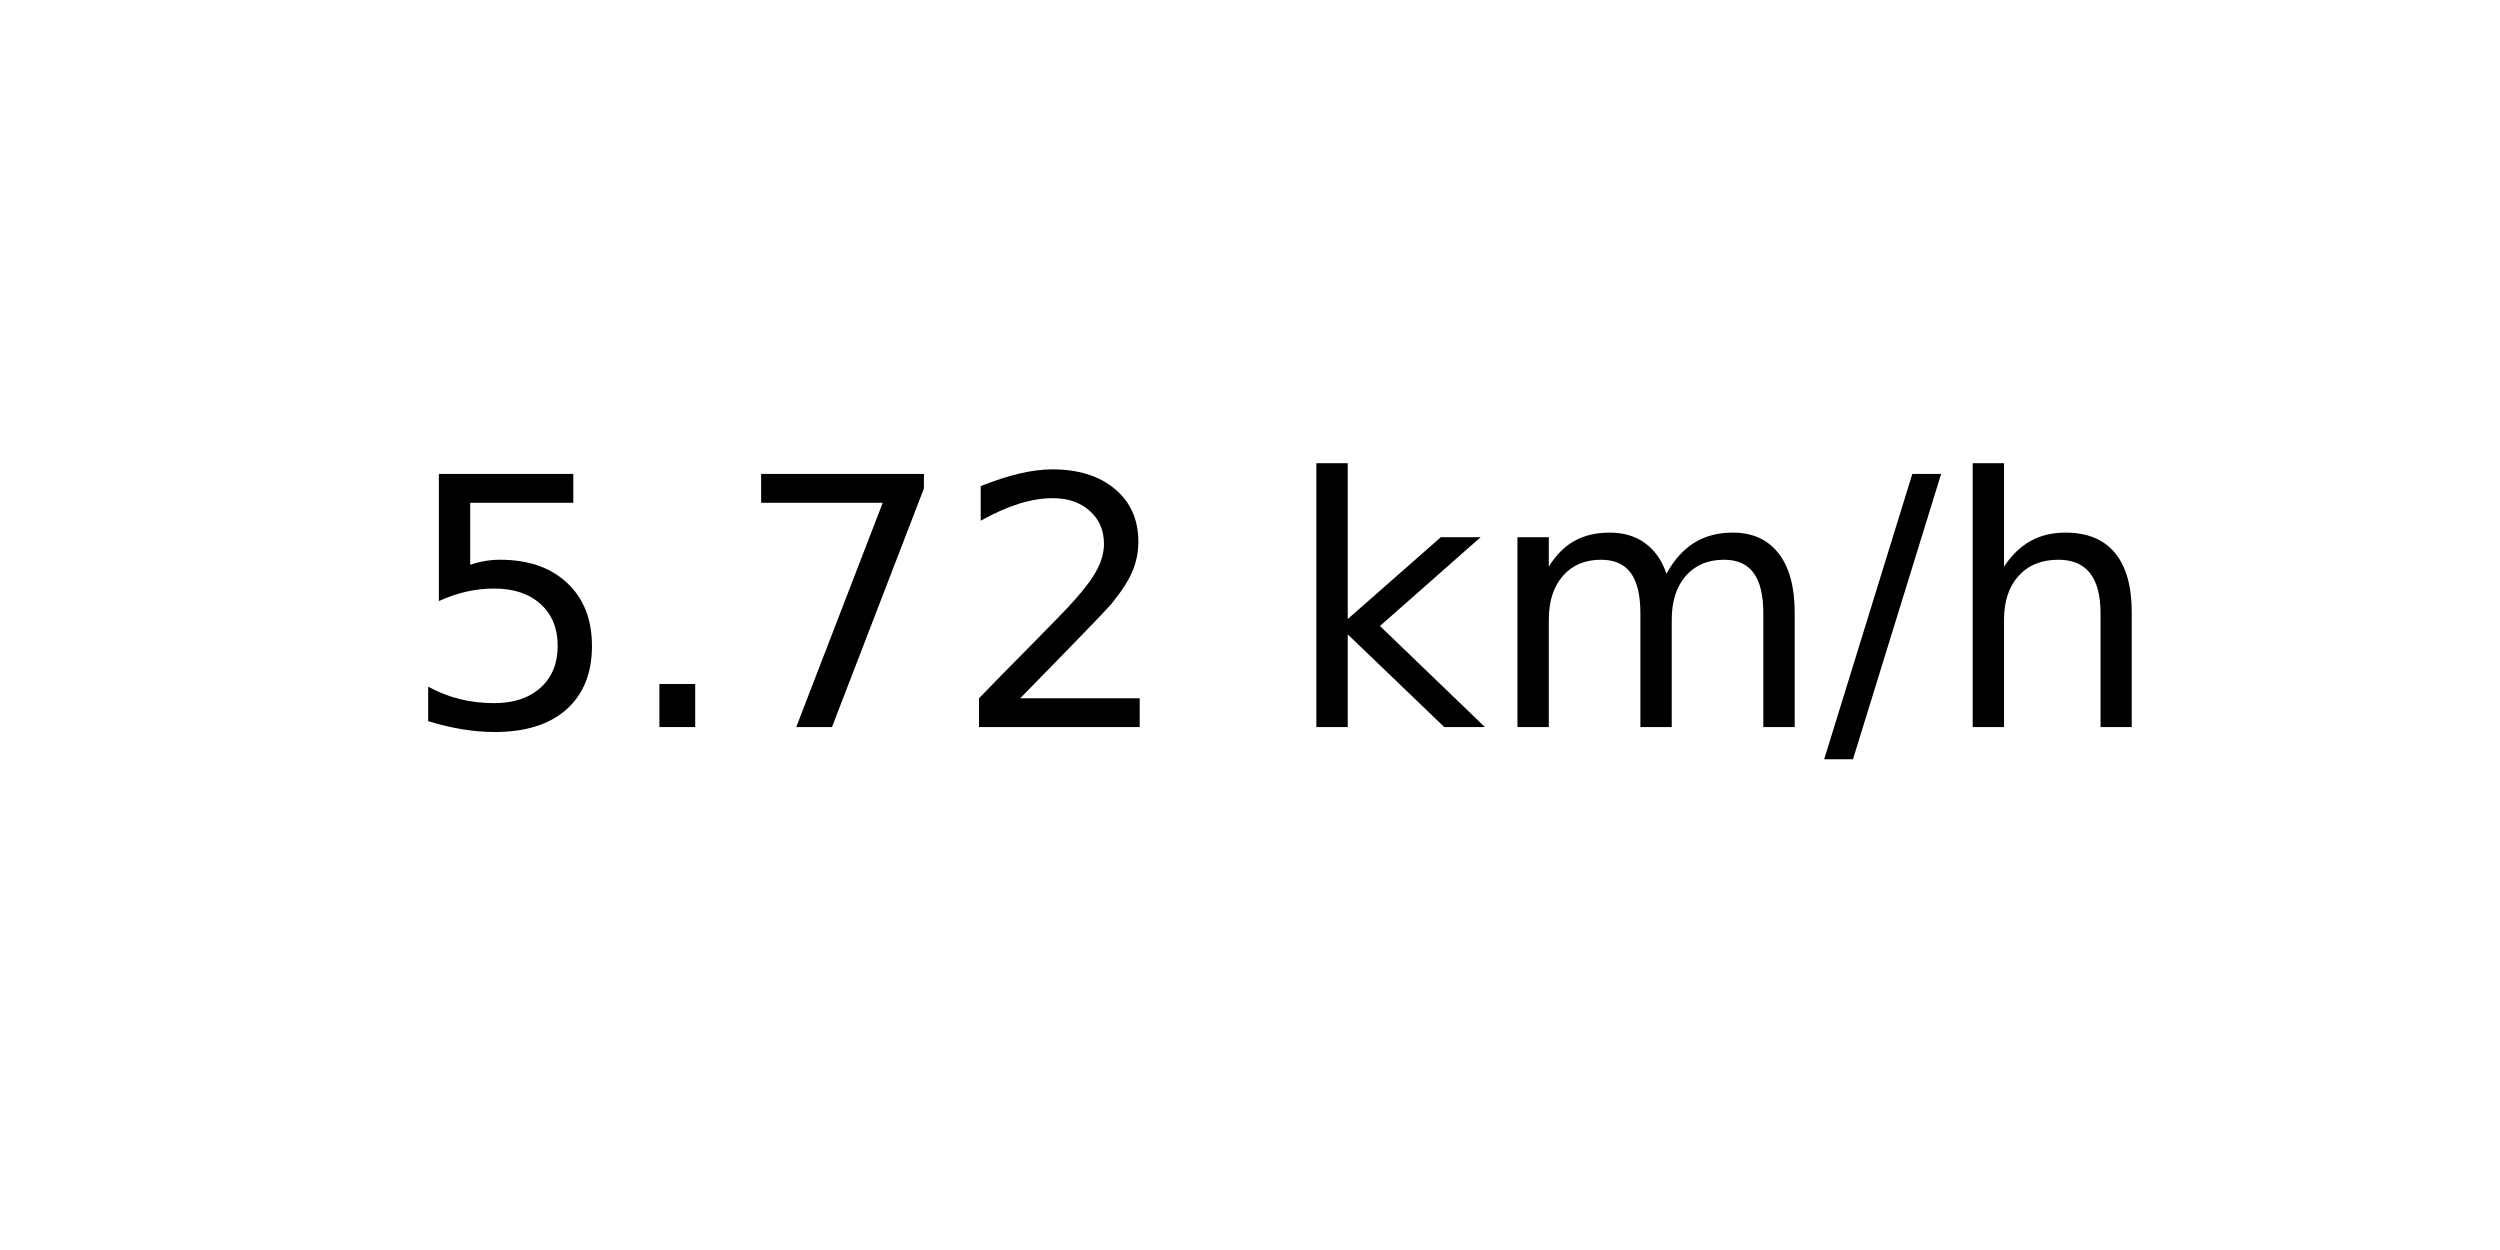
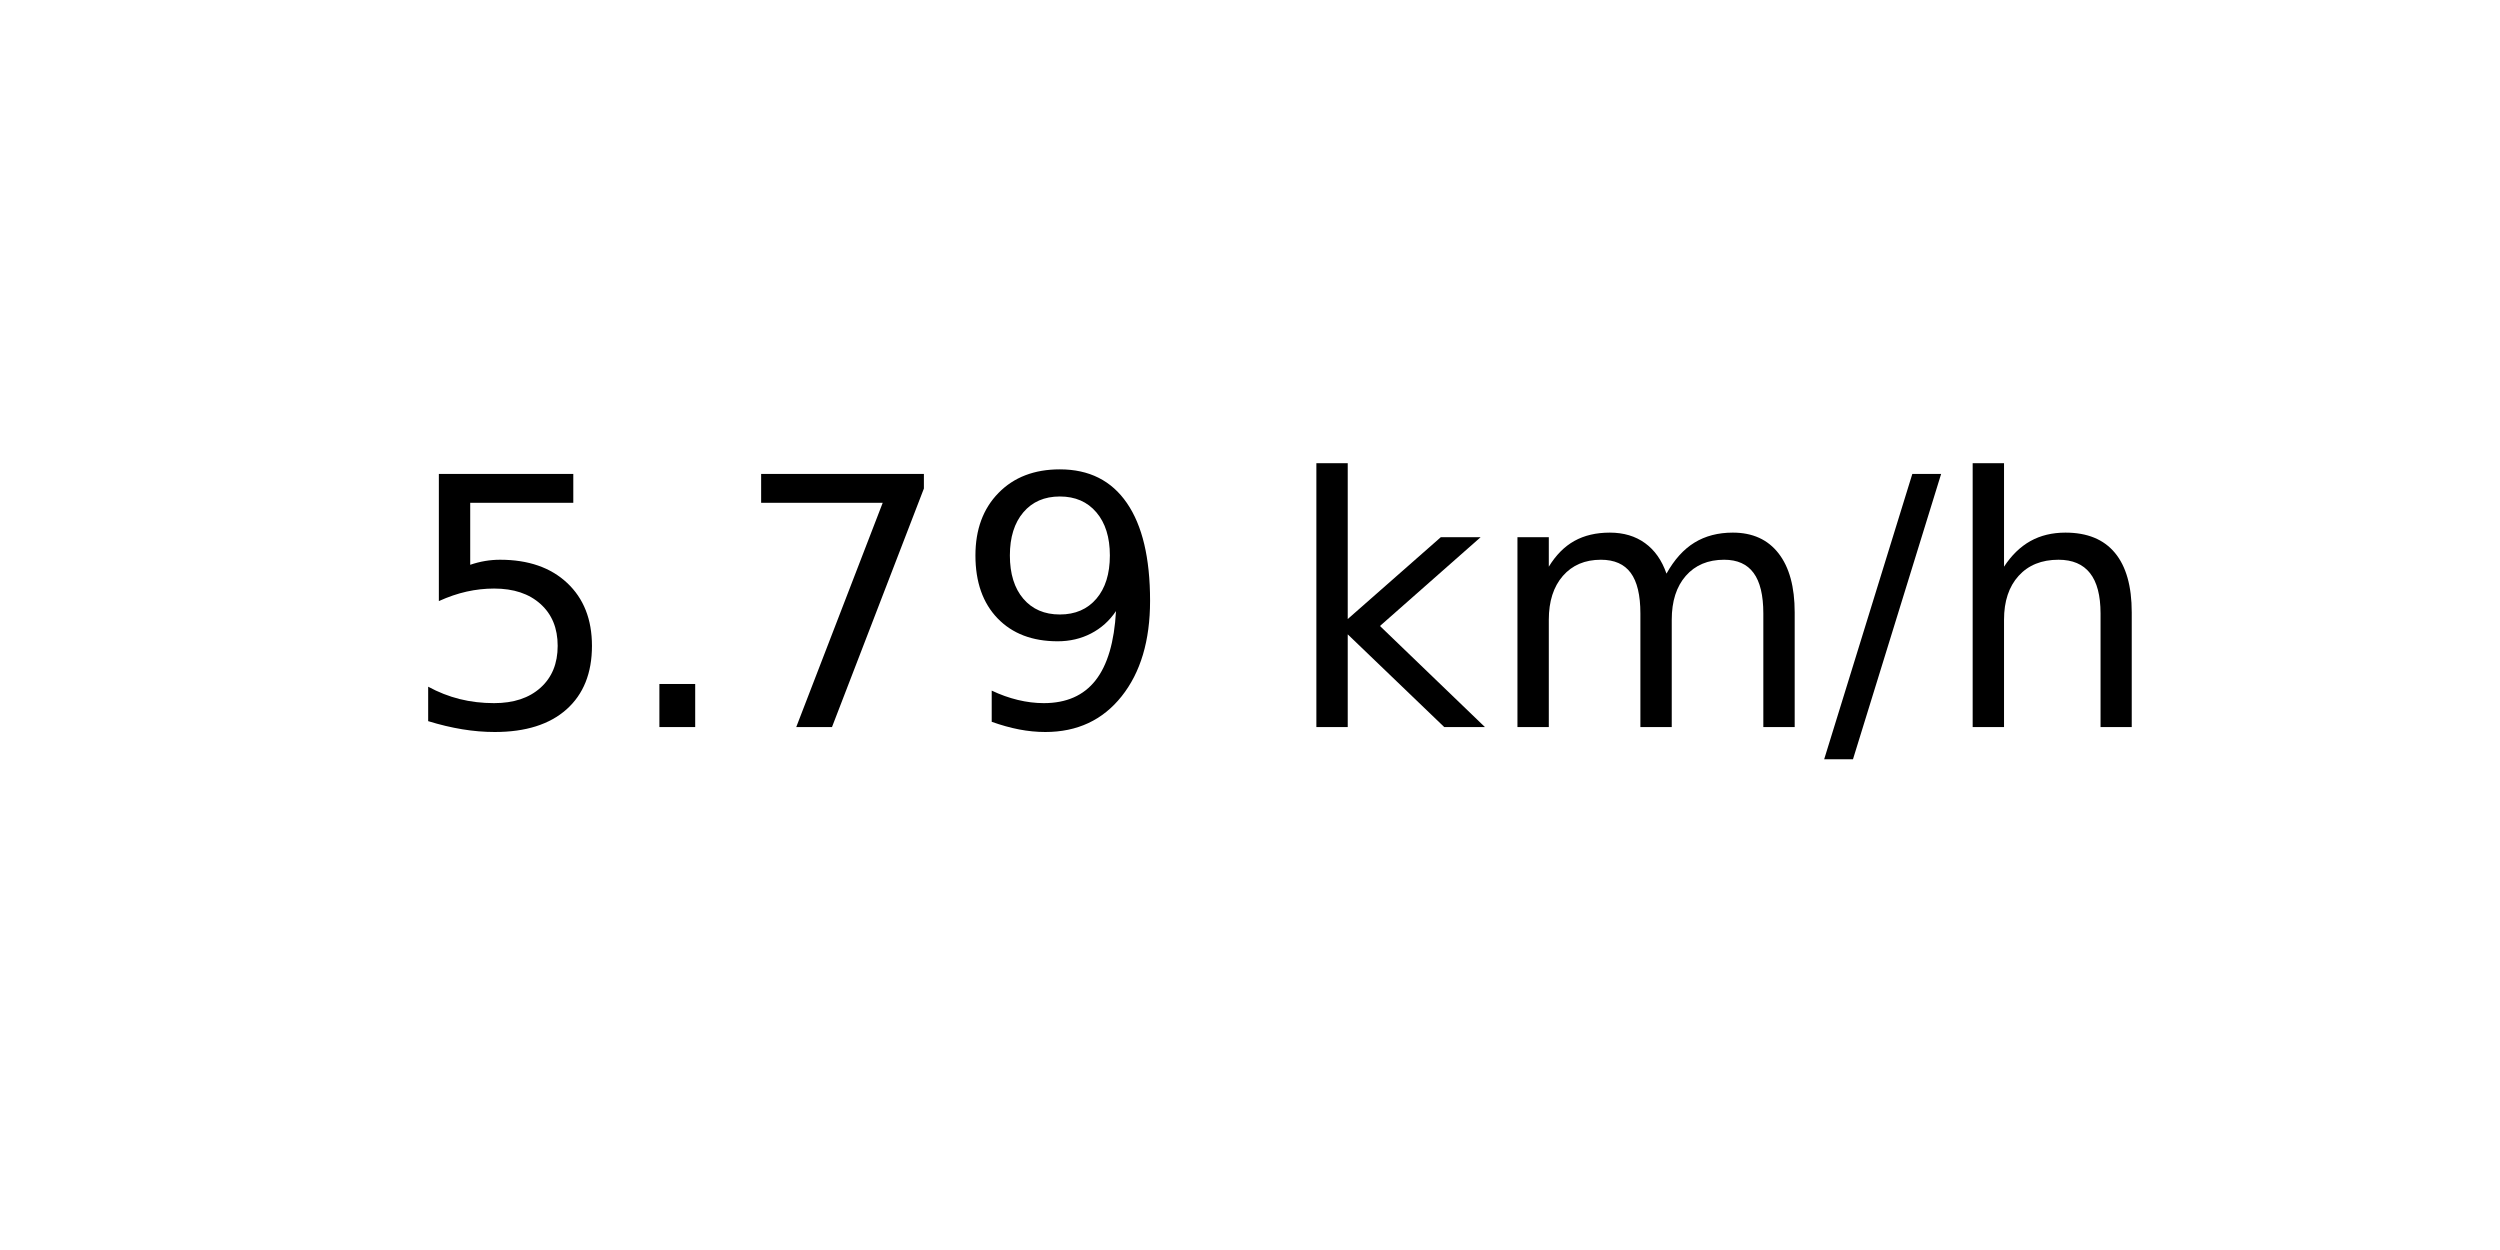
<svg xmlns="http://www.w3.org/2000/svg" xmlns:xlink="http://www.w3.org/1999/xlink" width="72pt" height="36pt" viewBox="0 0 72 36" version="1.1">
  <defs>
    <style type="text/css">*{stroke-linejoin: round; stroke-linecap: butt}</style>
  </defs>
  <g id="figure_1">
    <g id="axes_1">
      <g id="text_1">
        <g transform="translate(11.55937 20.93937) scale(0.1 -0.1)">
          <defs>
            <path id="DejaVuSans-35" d="M 691 4666  L 3169 4666  L 3169 4134  L 1269 4134  L 1269 2991  Q 1406 3038 1543 3061  Q 1681 3084 1819 3084  Q 2600 3084 3056 2656  Q 3513 2228 3513 1497  Q 3513 744 3044 326  Q 2575 -91 1722 -91  Q 1428 -91 1123 -41  Q 819 9 494 109  L 494 744  Q 775 591 1075 516  Q 1375 441 1709 441  Q 2250 441 2565 725  Q 2881 1009 2881 1497  Q 2881 1984 2565 2268  Q 2250 2553 1709 2553  Q 1456 2553 1204 2497  Q 953 2441 691 2322  L 691 4666  z " transform="scale(0.015625)" />
            <path id="DejaVuSans-2e" d="M 684 794  L 1344 794  L 1344 0  L 684 0  L 684 794  z " transform="scale(0.015625)" />
            <path id="DejaVuSans-37" d="M 525 4666  L 3525 4666  L 3525 4397  L 1831 0  L 1172 0  L 2766 4134  L 525 4134  L 525 4666  z " transform="scale(0.015625)" />
-             <path id="DejaVuSans-32" d="M 1228 531  L 3431 531  L 3431 0  L 469 0  L 469 531  Q 828 903 1448 1529  Q 2069 2156 2228 2338  Q 2531 2678 2651 2914  Q 2772 3150 2772 3378  Q 2772 3750 2511 3984  Q 2250 4219 1831 4219  Q 1534 4219 1204 4116  Q 875 4013 500 3803  L 500 4441  Q 881 4594 1212 4672  Q 1544 4750 1819 4750  Q 2544 4750 2975 4387  Q 3406 4025 3406 3419  Q 3406 3131 3298 2873  Q 3191 2616 2906 2266  Q 2828 2175 2409 1742  Q 1991 1309 1228 531  z " transform="scale(0.015625)" />
+             <path id="DejaVuSans-39" d="M 703 97  L 703 672  Q 941 559 1184 500  Q 1428 441 1663 441  Q 2288 441 2617 861  Q 2947 1281 2994 2138  Q 2813 1869 2534 1725  Q 2256 1581 1919 1581  Q 1219 1581 811 2004  Q 403 2428 403 3163  Q 403 3881 828 4315  Q 1253 4750 1959 4750  Q 2769 4750 3195 4129  Q 3622 3509 3622 2328  Q 3622 1225 3098 567  Q 2575 -91 1691 -91  Q 1453 -91 1209 -44  Q 966 3 703 97  z M 1959 2075  Q 2384 2075 2632 2365  Q 2881 2656 2881 3163  Q 2881 3666 2632 3958  Q 2384 4250 1959 4250  Q 1534 4250 1286 3958  Q 1038 3666 1038 3163  Q 1038 2656 1286 2365  Q 1534 2075 1959 2075  z " transform="scale(0.015625)" />
            <path id="DejaVuSans-20" transform="scale(0.015625)" />
            <path id="DejaVuSans-6b" d="M 581 4863  L 1159 4863  L 1159 1991  L 2875 3500  L 3609 3500  L 1753 1863  L 3688 0  L 2938 0  L 1159 1709  L 1159 0  L 581 0  L 581 4863  z " transform="scale(0.015625)" />
            <path id="DejaVuSans-6d" d="M 3328 2828  Q 3544 3216 3844 3400  Q 4144 3584 4550 3584  Q 5097 3584 5394 3201  Q 5691 2819 5691 2113  L 5691 0  L 5113 0  L 5113 2094  Q 5113 2597 4934 2840  Q 4756 3084 4391 3084  Q 3944 3084 3684 2787  Q 3425 2491 3425 1978  L 3425 0  L 2847 0  L 2847 2094  Q 2847 2600 2669 2842  Q 2491 3084 2119 3084  Q 1678 3084 1418 2786  Q 1159 2488 1159 1978  L 1159 0  L 581 0  L 581 3500  L 1159 3500  L 1159 2956  Q 1356 3278 1631 3431  Q 1906 3584 2284 3584  Q 2666 3584 2933 3390  Q 3200 3197 3328 2828  z " transform="scale(0.015625)" />
            <path id="DejaVuSans-2f" d="M 1625 4666  L 2156 4666  L 531 -594  L 0 -594  L 1625 4666  z " transform="scale(0.015625)" />
            <path id="DejaVuSans-68" d="M 3513 2113  L 3513 0  L 2938 0  L 2938 2094  Q 2938 2591 2744 2837  Q 2550 3084 2163 3084  Q 1697 3084 1428 2787  Q 1159 2491 1159 1978  L 1159 0  L 581 0  L 581 4863  L 1159 4863  L 1159 2956  Q 1366 3272 1645 3428  Q 1925 3584 2291 3584  Q 2894 3584 3203 3211  Q 3513 2838 3513 2113  z " transform="scale(0.015625)" />
          </defs>
          <use xlink:href="#DejaVuSans-35" />
          <use xlink:href="#DejaVuSans-2e" x="63.623" />
          <use xlink:href="#DejaVuSans-37" x="95.41" />
-           <use xlink:href="#DejaVuSans-32" x="159.033" />
+           <use xlink:href="#DejaVuSans-39" x="159.033" />
          <use xlink:href="#DejaVuSans-20" x="222.656" />
          <use xlink:href="#DejaVuSans-6b" x="254.443" />
          <use xlink:href="#DejaVuSans-6d" x="312.354" />
          <use xlink:href="#DejaVuSans-2f" x="409.766" />
          <use xlink:href="#DejaVuSans-68" x="443.457" />
        </g>
      </g>
    </g>
  </g>
</svg>
